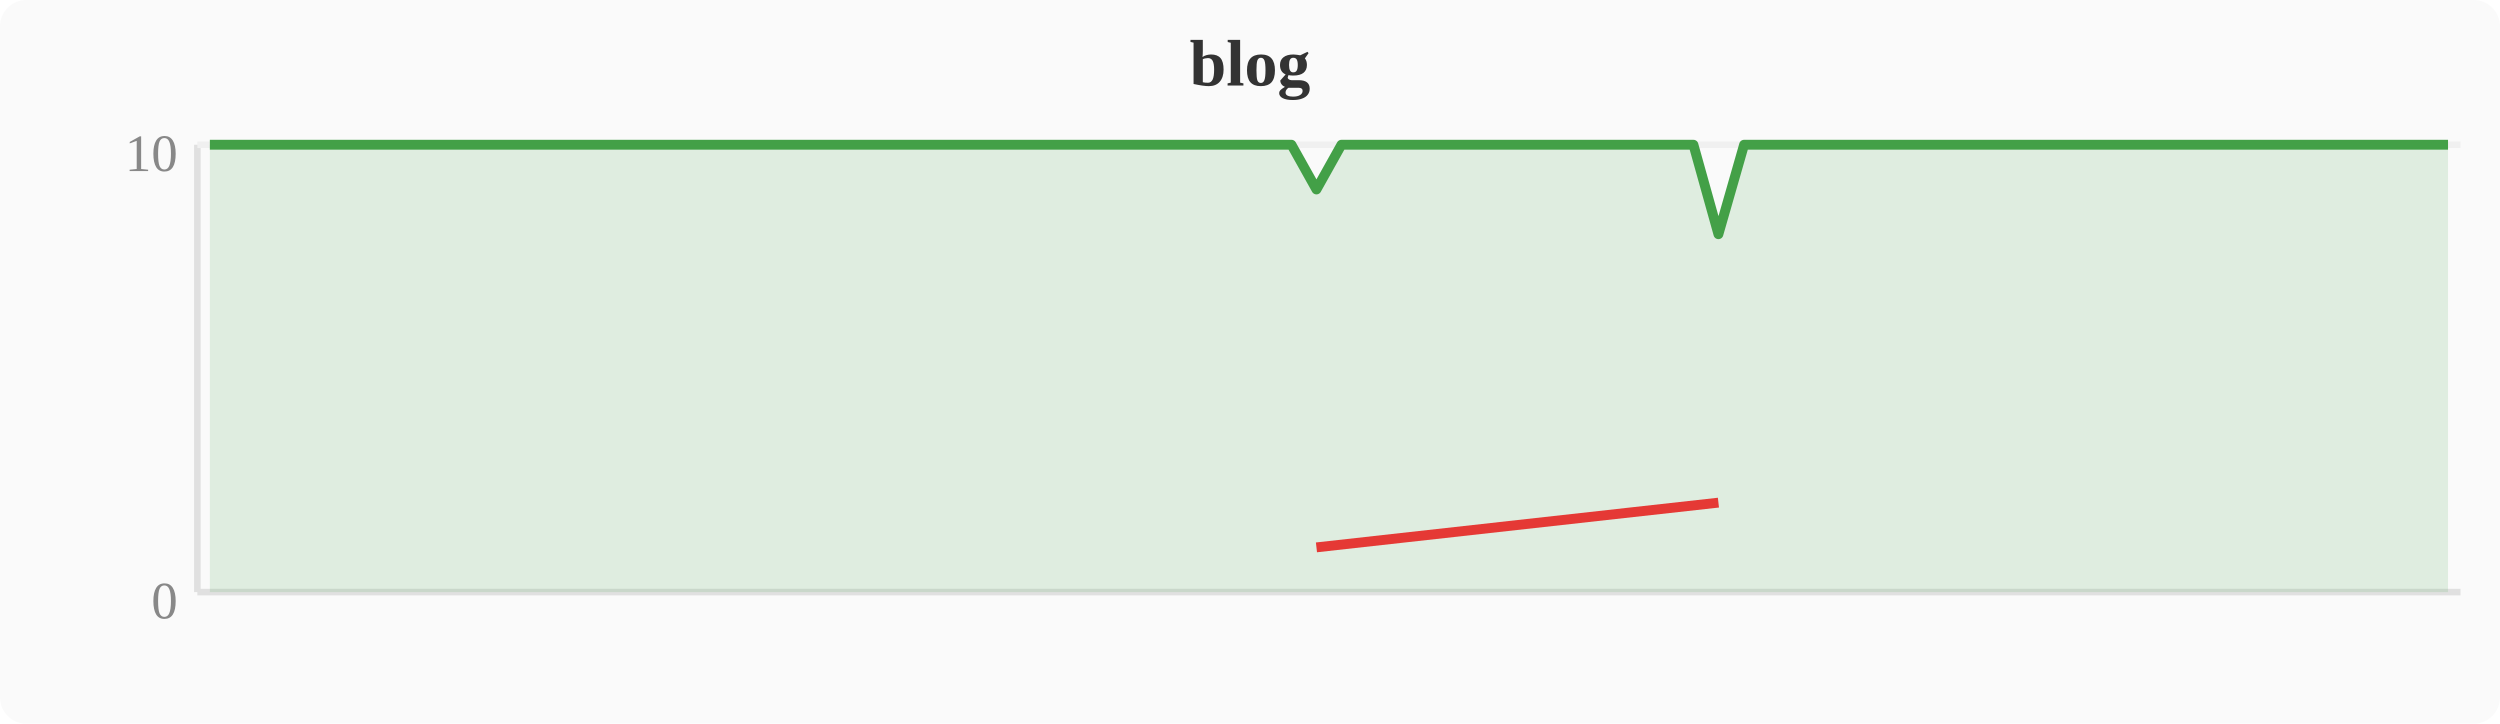
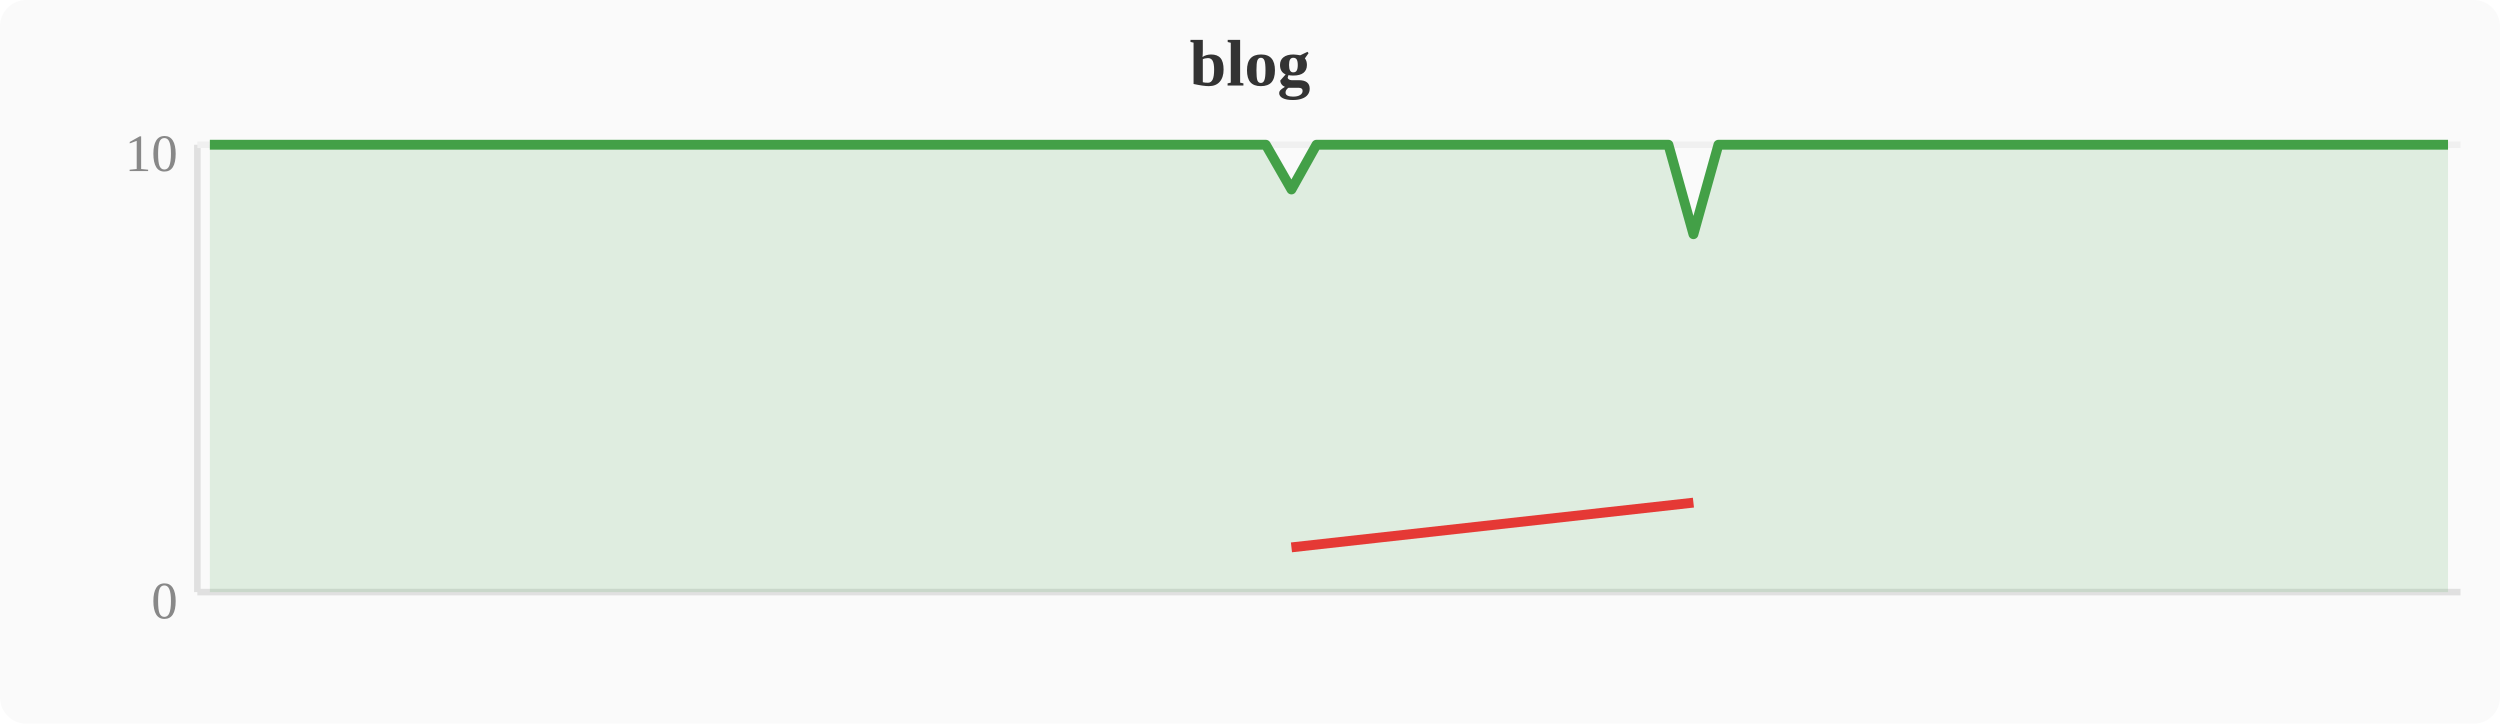
<svg xmlns="http://www.w3.org/2000/svg" width="380" height="110" viewBox="0 0 380 110">
  <rect width="380" height="110" fill="#fafafa" rx="4" />
  <text x="190" y="13" text-anchor="middle" font-size="10" font-weight="bold" fill="#333">blog</text>
  <line x1="30" y1="22" x2="30" y2="90" stroke="#e0e0e0" stroke-width="1" />
  <line x1="30" y1="90" x2="374" y2="90" stroke="#e0e0e0" stroke-width="1" />
  <line x1="30" y1="22" x2="374" y2="22" stroke="#f0f0f0" stroke-width="1" />
  <text x="27" y="94" text-anchor="end" font-size="8" fill="#888">0</text>
  <text x="27" y="26" text-anchor="end" font-size="8" fill="#888">10</text>
-   <polygon points="31.9,22.0 35.7,22.0 39.6,22.0 43.4,22.0 47.2,22.0 51.0,22.0 54.8,22.0 58.7,22.0 62.5,22.0 66.3,22.0 70.1,22.0 74.0,22.0 77.8,22.0 81.6,22.0 85.4,22.0 89.2,22.0 93.1,22.0 96.9,22.0 100.7,22.0 104.5,22.0 108.4,22.0 112.2,22.0 116.0,22.0 119.8,22.0 123.6,22.0 127.5,22.0 131.3,22.0 135.1,22.0 138.9,22.0 142.8,22.0 146.6,22.0 150.4,22.0 154.2,22.0 158.0,22.0 161.9,22.0 165.7,22.0 169.5,22.0 173.3,22.0 177.2,22.0 181.0,22.0 184.8,22.0 188.6,22.0 192.4,22.0 196.3,22.0 200.1,28.8 203.9,22.0 207.7,22.0 211.6,22.0 215.4,22.0 219.2,22.0 223.0,22.0 226.8,22.0 230.7,22.0 234.5,22.0 238.3,22.0 242.1,22.0 246.0,22.0 249.8,22.0 253.6,22.0 257.4,22.0 261.2,35.6 265.1,22.0 268.9,22.0 272.7,22.0 276.5,22.0 280.4,22.0 284.2,22.0 288.0,22.0 291.8,22.0 295.6,22.0 299.5,22.0 303.3,22.0 307.1,22.0 310.9,22.0 314.8,22.0 318.6,22.0 322.4,22.0 326.2,22.0 330.0,22.0 333.9,22.0 337.7,22.0 341.5,22.0 345.3,22.0 349.2,22.0 353.0,22.0 356.8,22.0 360.6,22.0 364.4,22.0 368.3,22.0 372.1,22.0 372.1,90 31.9,90" fill="#43a047" opacity="0.15" />
-   <polyline points="31.9,22.0 35.7,22.0 39.6,22.0 43.4,22.0 47.2,22.0 51.0,22.0 54.8,22.0 58.7,22.0 62.5,22.0 66.3,22.0 70.1,22.0 74.0,22.0 77.8,22.0 81.6,22.0 85.4,22.0 89.2,22.0 93.1,22.0 96.9,22.0 100.7,22.0 104.5,22.0 108.4,22.0 112.2,22.0 116.0,22.0 119.8,22.0 123.6,22.0 127.5,22.0 131.3,22.0 135.1,22.0 138.9,22.0 142.8,22.0 146.6,22.0 150.4,22.0 154.2,22.0 158.0,22.0 161.9,22.0 165.7,22.0 169.5,22.0 173.3,22.0 177.2,22.0 181.0,22.0 184.8,22.0 188.6,22.0 192.4,22.0 196.3,22.0 200.1,28.8 203.9,22.0 207.7,22.0 211.6,22.0 215.4,22.0 219.2,22.0 223.0,22.0 226.8,22.0 230.7,22.0 234.5,22.0 238.3,22.0 242.1,22.0 246.0,22.0 249.8,22.0 253.6,22.0 257.4,22.0 261.2,35.6 265.1,22.0 268.9,22.0 272.7,22.0 276.5,22.0 280.4,22.0 284.2,22.0 288.0,22.0 291.8,22.0 295.6,22.0 299.5,22.0 303.3,22.0 307.1,22.0 310.9,22.0 314.8,22.0 318.6,22.0 322.4,22.0 326.2,22.0 330.0,22.0 333.9,22.0 337.7,22.0 341.5,22.0 345.3,22.0 349.2,22.0 353.0,22.0 356.8,22.0 360.6,22.0 364.4,22.0 368.3,22.0 372.1,22.0" fill="none" stroke="#43a047" stroke-width="1.5" stroke-linejoin="round" />
-   <polyline points="200.1,83.2 261.2,76.4" fill="none" stroke="#e53935" stroke-width="1.5" stroke-linejoin="round" />
+   <polygon points="31.9,22.0 35.7,22.0 39.6,22.0 43.4,22.0 47.2,22.0 51.0,22.0 54.8,22.0 58.7,22.0 62.5,22.0 66.3,22.0 70.1,22.0 74.0,22.0 77.8,22.0 81.6,22.0 85.4,22.0 89.2,22.0 93.1,22.0 96.9,22.0 100.7,22.0 104.5,22.0 108.4,22.0 112.2,22.0 116.0,22.0 119.8,22.0 123.6,22.0 127.5,22.0 131.3,22.0 135.1,22.0 138.9,22.0 142.8,22.0 146.6,22.0 150.4,22.0 154.2,22.0 158.0,22.0 161.9,22.0 165.7,22.0 169.5,22.0 173.3,22.0 177.2,22.0 181.0,22.0 184.8,22.0 188.6,22.0 192.4,22.0 196.3,28.8 200.1,22.0 203.9,22.0 207.7,22.0 211.6,22.0 215.4,22.0 219.2,22.0 223.0,22.0 226.8,22.0 230.7,22.0 234.5,22.0 238.3,22.0 242.1,22.0 246.0,22.0 249.8,22.0 253.6,22.0 257.4,35.6 261.2,22.0 265.1,22.0 268.9,22.0 272.7,22.0 276.5,22.0 280.4,22.0 284.2,22.0 288.0,22.0 291.8,22.0 295.6,22.0 299.5,22.0 303.3,22.0 307.1,22.0 310.9,22.0 314.8,22.0 318.6,22.0 322.4,22.0 326.2,22.0 330.0,22.0 333.9,22.0 337.7,22.0 341.5,22.0 345.3,22.0 349.2,22.0 353.0,22.0 356.8,22.0 360.6,22.0 364.4,22.0 368.3,22.0 372.1,22.0 372.1,90 31.9,90" fill="#43a047" opacity="0.15" />
+   <polyline points="31.9,22.0 35.7,22.0 39.6,22.0 43.4,22.0 47.2,22.0 51.0,22.0 54.8,22.0 58.7,22.0 62.5,22.0 66.3,22.0 70.1,22.0 74.0,22.0 77.8,22.0 81.6,22.0 85.4,22.0 89.2,22.0 93.1,22.0 96.9,22.0 100.7,22.0 104.5,22.0 108.4,22.0 112.2,22.0 116.0,22.0 119.8,22.0 123.6,22.0 127.5,22.0 131.3,22.0 135.1,22.0 138.9,22.0 142.8,22.0 146.6,22.0 150.4,22.0 154.2,22.0 158.0,22.0 161.9,22.0 165.7,22.0 169.5,22.0 173.3,22.0 177.2,22.0 181.0,22.0 184.8,22.0 188.6,22.0 192.4,22.0 196.3,28.8 200.1,22.0 203.9,22.0 207.7,22.0 211.6,22.0 215.4,22.0 219.2,22.0 223.0,22.0 226.8,22.0 230.7,22.0 234.5,22.0 238.3,22.0 242.1,22.0 246.0,22.0 249.8,22.0 253.6,22.0 257.4,35.6 261.2,22.0 265.1,22.0 268.9,22.0 272.7,22.0 276.5,22.0 280.4,22.0 284.2,22.0 288.0,22.0 291.8,22.0 295.6,22.0 299.5,22.0 303.3,22.0 307.1,22.0 310.9,22.0 314.8,22.0 318.6,22.0 322.4,22.0 326.2,22.0 330.0,22.0 333.9,22.0 337.7,22.0 341.5,22.0 345.3,22.0 349.2,22.0 353.0,22.0 356.8,22.0 360.6,22.0 364.4,22.0 368.3,22.0 372.1,22.0" fill="none" stroke="#43a047" stroke-width="1.5" stroke-linejoin="round" />
+   <polyline points="196.3,83.2 257.4,76.4" fill="none" stroke="#e53935" stroke-width="1.5" stroke-linejoin="round" />
</svg>
